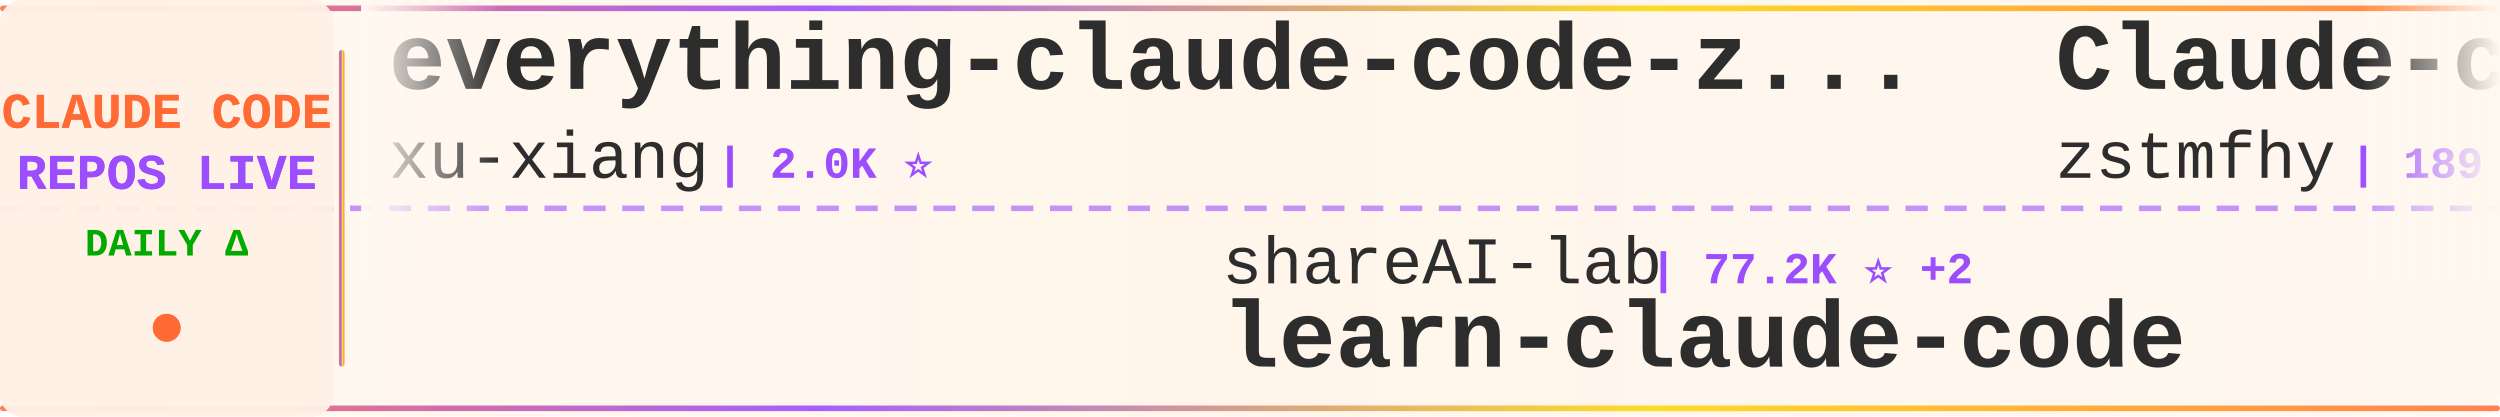
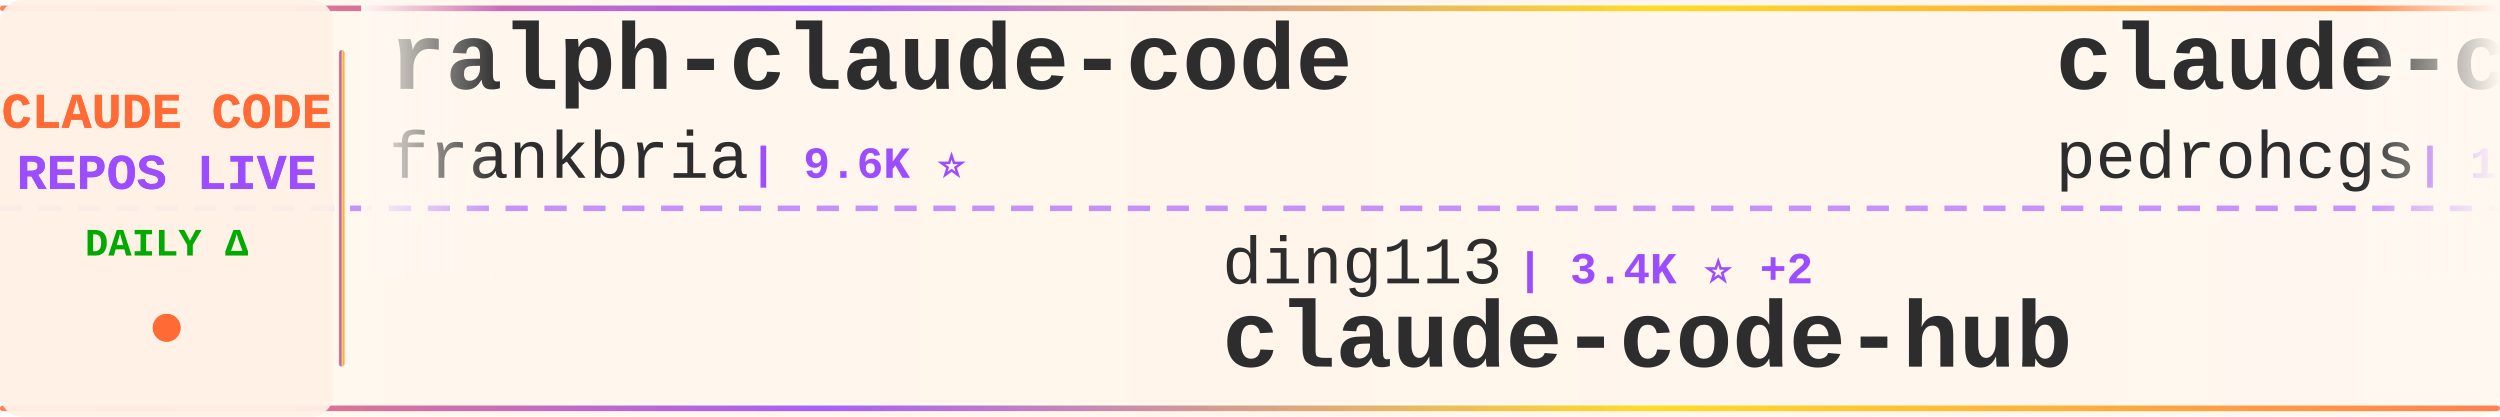
<svg xmlns="http://www.w3.org/2000/svg" width="900" height="150">
  <defs>
    <linearGradient id="tickerBg" x1="0%" y1="0%" x2="100%" y2="0%">
      <stop offset="0%" style="stop-color:#fff8f0;stop-opacity:0.98" />
      <stop offset="50%" style="stop-color:#fff5eb;stop-opacity:1" />
      <stop offset="100%" style="stop-color:#fff8f0;stop-opacity:0.98" />
    </linearGradient>
    <linearGradient id="borderGrad" x1="0%" y1="0%" x2="100%" y2="0%">
      <stop offset="0%" style="stop-color:#FF6B35;stop-opacity:0.85">
        <animate attributeName="stop-opacity" values="0.85;1;0.85" dur="2s" repeatCount="indefinite" />
      </stop>
      <stop offset="33%" style="stop-color:#9C4EFF;stop-opacity:0.9">
        <animate attributeName="stop-opacity" values="0.9;1;0.9" dur="2.2s" repeatCount="indefinite" />
      </stop>
      <stop offset="66%" style="stop-color:#FFD700;stop-opacity:0.85">
        <animate attributeName="stop-opacity" values="0.85;1;0.85" dur="1.8s" repeatCount="indefinite" />
      </stop>
      <stop offset="100%" style="stop-color:#FF6B35;stop-opacity:0.85">
        <animate attributeName="stop-opacity" values="0.85;1;0.85" dur="2s" repeatCount="indefinite" />
      </stop>
    </linearGradient>
    <filter id="textGlow">
      <feGaussianBlur stdDeviation="0.15" result="coloredBlur" />
      <feMerge>
        <feMergeNode in="coloredBlur" />
        <feMergeNode in="SourceGraphic" />
      </feMerge>
    </filter>
    <filter id="metricGlow">
      <feGaussianBlur stdDeviation="0.2" result="coloredBlur" />
      <feMerge>
        <feMergeNode in="coloredBlur" />
        <feMergeNode in="SourceGraphic" />
      </feMerge>
    </filter>
    <linearGradient id="leftFade" x1="0%" y1="0%" x2="100%" y2="0%">
      <stop offset="0%" style="stop-color:#fff8f0;stop-opacity:1" />
      <stop offset="100%" style="stop-color:#fff8f0;stop-opacity:0" />
    </linearGradient>
    <linearGradient id="rightFade" x1="0%" y1="0%" x2="100%" y2="0%">
      <stop offset="0%" style="stop-color:#fff8f0;stop-opacity:0" />
      <stop offset="100%" style="stop-color:#fff8f0;stop-opacity:1" />
    </linearGradient>
  </defs>
  <rect width="900" height="150" fill="url(#tickerBg)" rx="8" />
  <rect x="0" y="2" width="900" height="2" fill="url(#borderGrad)" rx="1" />
  <rect x="0" y="146" width="900" height="2" fill="url(#borderGrad)" rx="1" />
  <line x1="0" y1="75" x2="900" y2="75" stroke="#9C4EFF" stroke-width="2" stroke-dasharray="8 6" opacity="0.6" />
  <rect x="0" y="0" width="120" height="150" fill="#fff0e6" opacity="0.95" rx="8" />
  <text x="60" y="46" font-family="'Courier New', monospace" font-size="18" font-weight="bold" fill="#FF6B35" text-anchor="middle" filter="url(#textGlow)">
    CLAUDE CODE
  </text>
  <text x="60" y="68" font-family="'Courier New', monospace" font-size="18" font-weight="bold" fill="#9C4EFF" text-anchor="middle" filter="url(#textGlow)">
    REPOS LIVE
  </text>
  <text x="60" y="92" font-family="'Courier New', monospace" font-size="14" font-weight="bold" fill="#00aa00" text-anchor="middle">
    DAILY Δ
  </text>
  <circle cx="60" cy="118" r="5" fill="#FF6B35" filter="url(#metricGlow)">
    <animate attributeName="r" values="4;6;4" dur="1.5s" repeatCount="indefinite" />
    <animate attributeName="opacity" values="0.6;1;0.6" dur="1.5s" repeatCount="indefinite" />
  </circle>
  <rect x="122" y="18" width="2" height="114" fill="url(#borderGrad)" rx="1" />
  <clipPath id="tickerClip">
    <rect x="130" y="0" width="770" height="150" />
  </clipPath>
  <g clip-path="url(#tickerClip)">
    <g id="tickerItems">
      <animateTransform attributeName="transform" attributeType="XML" type="translate" from="0 0" to="-3000 0" dur="54s" repeatCount="indefinite" />
      <g transform="translate(0, 0)">
-         <text x="140" y="32" font-family="'Courier New', monospace" font-size="34" font-weight="bold" fill="#2d2d2d">everything-claude-code-z...</text>
-         <text x="140" y="64" font-family="'Courier New', monospace" font-size="24" font-weight="normal" fill="#2d2d2d" opacity="1.0">xu-xiang</text>
-         <text x="258" y="64" font-family="'Courier New', monospace" font-size="16" font-weight="bold" fill="#9C4EFF"> | 2.0K ⭐</text>
+         <text x="140" y="32" font-family="'Courier New', monospace" font-size="34" font-weight="bold" fill="#2d2d2d">ralph-claude-code</text>
+         <text x="140" y="64" font-family="'Courier New', monospace" font-size="24" font-weight="normal" fill="#2d2d2d" opacity="1.0">frankbria</text>
+         <text x="270" y="64" font-family="'Courier New', monospace" font-size="16" font-weight="bold" fill="#9C4EFF"> | 9.6K ⭐</text>
      </g>
      <g transform="translate(300, 0)">
-         <text x="140" y="102" font-family="'Courier New', monospace" font-size="24" font-weight="normal" fill="#2d2d2d" opacity="1.0">shareAI-lab</text>
-         <text x="294" y="102" font-family="'Courier New', monospace" font-size="16" font-weight="bold" fill="#9C4EFF"> | 77.2K ⭐ +2</text>
-         <text x="140" y="132" font-family="'Courier New', monospace" font-size="34" font-weight="bold" fill="#2d2d2d">learn-claude-code</text>
+         <text x="140" y="102" font-family="'Courier New', monospace" font-size="24" font-weight="normal" fill="#2d2d2d" opacity="1.0">ding113</text>
+         <text x="246" y="102" font-family="'Courier New', monospace" font-size="16" font-weight="bold" fill="#9C4EFF"> | 3.4K ⭐ +2</text>
+         <text x="140" y="132" font-family="'Courier New', monospace" font-size="34" font-weight="bold" fill="#2d2d2d">claude-code-hub</text>
      </g>
      <g transform="translate(600, 0)">
-         <text x="140" y="32" font-family="'Courier New', monospace" font-size="34" font-weight="bold" fill="#2d2d2d">Claude-code</text>
-         <text x="140" y="64" font-family="'Courier New', monospace" font-size="24" font-weight="normal" fill="#2d2d2d" opacity="1.0">zstmfhy</text>
-         <text x="246" y="64" font-family="'Courier New', monospace" font-size="16" font-weight="bold" fill="#9C4EFF"> | 189 ⭐</text>
+         <text x="140" y="32" font-family="'Courier New', monospace" font-size="34" font-weight="bold" fill="#2d2d2d">claude-code-my-workflow</text>
+         <text x="140" y="64" font-family="'Courier New', monospace" font-size="24" font-weight="normal" fill="#2d2d2d" opacity="1.0">pedrohcgs</text>
+         <text x="270" y="64" font-family="'Courier New', monospace" font-size="16" font-weight="bold" fill="#9C4EFF"> | 1.6K ⭐</text>
      </g>
      <g transform="translate(900, 0)">
-         <text x="140" y="102" font-family="'Courier New', monospace" font-size="24" font-weight="normal" fill="#2d2d2d" opacity="1.0">sugyan</text>
-         <text x="234" y="102" font-family="'Courier New', monospace" font-size="16" font-weight="bold" fill="#9C4EFF"> | 1.1K ⭐</text>
-         <text x="140" y="132" font-family="'Courier New', monospace" font-size="34" font-weight="bold" fill="#2d2d2d">claude-code-webui</text>
+         <text x="140" y="102" font-family="'Courier New', monospace" font-size="24" font-weight="normal" fill="#2d2d2d" opacity="1.0">digitalsamba</text>
+         <text x="306" y="102" font-family="'Courier New', monospace" font-size="16" font-weight="bold" fill="#9C4EFF"> | 2.1K ⭐</text>
+         <text x="140" y="132" font-family="'Courier New', monospace" font-size="34" font-weight="bold" fill="#2d2d2d">claude-code-video-toolki...</text>
      </g>
      <g transform="translate(1200, 0)">
-         <text x="140" y="32" font-family="'Courier New', monospace" font-size="34" font-weight="bold" fill="#2d2d2d">claude-code-rev</text>
-         <text x="140" y="64" font-family="'Courier New', monospace" font-size="24" font-weight="normal" fill="#2d2d2d" opacity="1.0">oboard</text>
-         <text x="234" y="64" font-family="'Courier New', monospace" font-size="16" font-weight="bold" fill="#9C4EFF"> | 3.3K ⭐</text>
+         <text x="140" y="32" font-family="'Courier New', monospace" font-size="34" font-weight="bold" fill="#2d2d2d">awesome-claude-code</text>
+         <text x="140" y="64" font-family="'Courier New', monospace" font-size="24" font-weight="normal" fill="#2d2d2d" opacity="1.0">jqueryscript</text>
+         <text x="306" y="64" font-family="'Courier New', monospace" font-size="16" font-weight="bold" fill="#9C4EFF"> | 517 ⭐</text>
      </g>
      <g transform="translate(1500, 0)">
-         <text x="140" y="102" font-family="'Courier New', monospace" font-size="24" font-weight="normal" fill="#2d2d2d" opacity="1.0">shanraisshan</text>
-         <text x="306" y="102" font-family="'Courier New', monospace" font-size="16" font-weight="bold" fill="#9C4EFF"> | 66.1K ⭐ +2</text>
-         <text x="140" y="132" font-family="'Courier New', monospace" font-size="34" font-weight="bold" fill="#2d2d2d">claude-code-best-practic...</text>
+         <text x="140" y="102" font-family="'Courier New', monospace" font-size="24" font-weight="normal" fill="#2d2d2d" opacity="1.0">WorldFlowAI</text>
+         <text x="294" y="102" font-family="'Courier New', monospace" font-size="16" font-weight="bold" fill="#9C4EFF"> | 3.3K ⭐ +3</text>
+         <text x="140" y="132" font-family="'Courier New', monospace" font-size="34" font-weight="bold" fill="#2d2d2d">everything-claude-code</text>
      </g>
      <g transform="translate(1800, 0)">
-         <text x="140" y="32" font-family="'Courier New', monospace" font-size="34" font-weight="bold" fill="#2d2d2d">claude-code-tudou</text>
-         <text x="140" y="64" font-family="'Courier New', monospace" font-size="24" font-weight="normal" fill="#2d2d2d" opacity="1.0">AICoderTudou</text>
-         <text x="306" y="64" font-family="'Courier New', monospace" font-size="16" font-weight="bold" fill="#9C4EFF"> | 494 ⭐</text>
+         <text x="140" y="32" font-family="'Courier New', monospace" font-size="34" font-weight="bold" fill="#2d2d2d">claude-code-tips</text>
+         <text x="140" y="64" font-family="'Courier New', monospace" font-size="24" font-weight="normal" fill="#2d2d2d" opacity="1.0">ykdojo</text>
+         <text x="234" y="64" font-family="'Courier New', monospace" font-size="16" font-weight="bold" fill="#9C4EFF"> | 10.1K ⭐</text>
      </g>
      <g transform="translate(2100, 0)">
-         <text x="140" y="102" font-family="'Courier New', monospace" font-size="24" font-weight="normal" fill="#2d2d2d" opacity="1.0">huangjia2019</text>
-         <text x="306" y="102" font-family="'Courier New', monospace" font-size="16" font-weight="bold" fill="#9C4EFF"> | 1.1K ⭐</text>
-         <text x="140" y="132" font-family="'Courier New', monospace" font-size="34" font-weight="bold" fill="#2d2d2d">claude-code-engineering</text>
+         <text x="140" y="102" font-family="'Courier New', monospace" font-size="24" font-weight="normal" fill="#2d2d2d" opacity="1.0">Piebald-AI</text>
+         <text x="282" y="102" font-family="'Courier New', monospace" font-size="16" font-weight="bold" fill="#9C4EFF"> | 12.7K ⭐ +2</text>
+         <text x="140" y="132" font-family="'Courier New', monospace" font-size="34" font-weight="bold" fill="#2d2d2d">claude-code-system-promp...</text>
      </g>
      <g transform="translate(2400, 0)">
-         <text x="140" y="32" font-family="'Courier New', monospace" font-size="34" font-weight="bold" fill="#2d2d2d">claude-code-sourcemap</text>
-         <text x="140" y="64" font-family="'Courier New', monospace" font-size="24" font-weight="normal" fill="#2d2d2d" opacity="1.0">ChinaSiro</text>
-         <text x="270" y="64" font-family="'Courier New', monospace" font-size="16" font-weight="bold" fill="#9C4EFF"> | 9.7K ⭐</text>
+         <text x="140" y="32" font-family="'Courier New', monospace" font-size="34" font-weight="bold" fill="#2d2d2d">claude_code_src</text>
+         <text x="140" y="64" font-family="'Courier New', monospace" font-size="24" font-weight="normal" fill="#2d2d2d" opacity="1.0">ponponon</text>
+         <text x="258" y="64" font-family="'Courier New', monospace" font-size="16" font-weight="bold" fill="#9C4EFF"> | 2.3K ⭐</text>
      </g>
      <g transform="translate(2700, 0)">
-         <text x="140" y="102" font-family="'Courier New', monospace" font-size="24" font-weight="normal" fill="#2d2d2d" opacity="1.0">guanshan</text>
-         <text x="258" y="102" font-family="'Courier New', monospace" font-size="16" font-weight="bold" fill="#9C4EFF"> | 61 ⭐</text>
-         <text x="140" y="132" font-family="'Courier New', monospace" font-size="34" font-weight="bold" fill="#2d2d2d">ClaudeCode</text>
+         <text x="140" y="102" font-family="'Courier New', monospace" font-size="24" font-weight="normal" fill="#2d2d2d" opacity="1.0">hangsman</text>
+         <text x="258" y="102" font-family="'Courier New', monospace" font-size="16" font-weight="bold" fill="#9C4EFF"> | 795 ⭐</text>
+         <text x="140" y="132" font-family="'Courier New', monospace" font-size="34" font-weight="bold" fill="#2d2d2d">claude-code-source</text>
      </g>
      <g transform="translate(3000, 0)">
-         <text x="140" y="32" font-family="'Courier New', monospace" font-size="34" font-weight="bold" fill="#2d2d2d">everything-claude-code-z...</text>
-         <text x="140" y="64" font-family="'Courier New', monospace" font-size="24" font-weight="normal" fill="#2d2d2d" opacity="1.0">xu-xiang</text>
-         <text x="258" y="64" font-family="'Courier New', monospace" font-size="16" font-weight="bold" fill="#9C4EFF"> | 2.0K ⭐</text>
+         <text x="140" y="32" font-family="'Courier New', monospace" font-size="34" font-weight="bold" fill="#2d2d2d">ralph-claude-code</text>
+         <text x="140" y="64" font-family="'Courier New', monospace" font-size="24" font-weight="normal" fill="#2d2d2d" opacity="1.0">frankbria</text>
+         <text x="270" y="64" font-family="'Courier New', monospace" font-size="16" font-weight="bold" fill="#9C4EFF"> | 9.6K ⭐</text>
      </g>
      <g transform="translate(3300, 0)">
-         <text x="140" y="102" font-family="'Courier New', monospace" font-size="24" font-weight="normal" fill="#2d2d2d" opacity="1.0">shareAI-lab</text>
-         <text x="294" y="102" font-family="'Courier New', monospace" font-size="16" font-weight="bold" fill="#9C4EFF"> | 77.2K ⭐ +2</text>
-         <text x="140" y="132" font-family="'Courier New', monospace" font-size="34" font-weight="bold" fill="#2d2d2d">learn-claude-code</text>
+         <text x="140" y="102" font-family="'Courier New', monospace" font-size="24" font-weight="normal" fill="#2d2d2d" opacity="1.0">ding113</text>
+         <text x="246" y="102" font-family="'Courier New', monospace" font-size="16" font-weight="bold" fill="#9C4EFF"> | 3.4K ⭐ +2</text>
+         <text x="140" y="132" font-family="'Courier New', monospace" font-size="34" font-weight="bold" fill="#2d2d2d">claude-code-hub</text>
      </g>
      <g transform="translate(3600, 0)">
-         <text x="140" y="32" font-family="'Courier New', monospace" font-size="34" font-weight="bold" fill="#2d2d2d">Claude-code</text>
-         <text x="140" y="64" font-family="'Courier New', monospace" font-size="24" font-weight="normal" fill="#2d2d2d" opacity="1.0">zstmfhy</text>
-         <text x="246" y="64" font-family="'Courier New', monospace" font-size="16" font-weight="bold" fill="#9C4EFF"> | 189 ⭐</text>
+         <text x="140" y="32" font-family="'Courier New', monospace" font-size="34" font-weight="bold" fill="#2d2d2d">claude-code-my-workflow</text>
+         <text x="140" y="64" font-family="'Courier New', monospace" font-size="24" font-weight="normal" fill="#2d2d2d" opacity="1.0">pedrohcgs</text>
+         <text x="270" y="64" font-family="'Courier New', monospace" font-size="16" font-weight="bold" fill="#9C4EFF"> | 1.6K ⭐</text>
      </g>
      <g transform="translate(3900, 0)">
-         <text x="140" y="102" font-family="'Courier New', monospace" font-size="24" font-weight="normal" fill="#2d2d2d" opacity="1.0">sugyan</text>
-         <text x="234" y="102" font-family="'Courier New', monospace" font-size="16" font-weight="bold" fill="#9C4EFF"> | 1.1K ⭐</text>
-         <text x="140" y="132" font-family="'Courier New', monospace" font-size="34" font-weight="bold" fill="#2d2d2d">claude-code-webui</text>
+         <text x="140" y="102" font-family="'Courier New', monospace" font-size="24" font-weight="normal" fill="#2d2d2d" opacity="1.0">digitalsamba</text>
+         <text x="306" y="102" font-family="'Courier New', monospace" font-size="16" font-weight="bold" fill="#9C4EFF"> | 2.1K ⭐</text>
+         <text x="140" y="132" font-family="'Courier New', monospace" font-size="34" font-weight="bold" fill="#2d2d2d">claude-code-video-toolki...</text>
      </g>
    </g>
  </g>
  <rect x="130" y="0" width="50" height="100" fill="url(#leftFade)" />
  <rect x="850" y="0" width="50" height="100" fill="url(#rightFade)" />
</svg>
